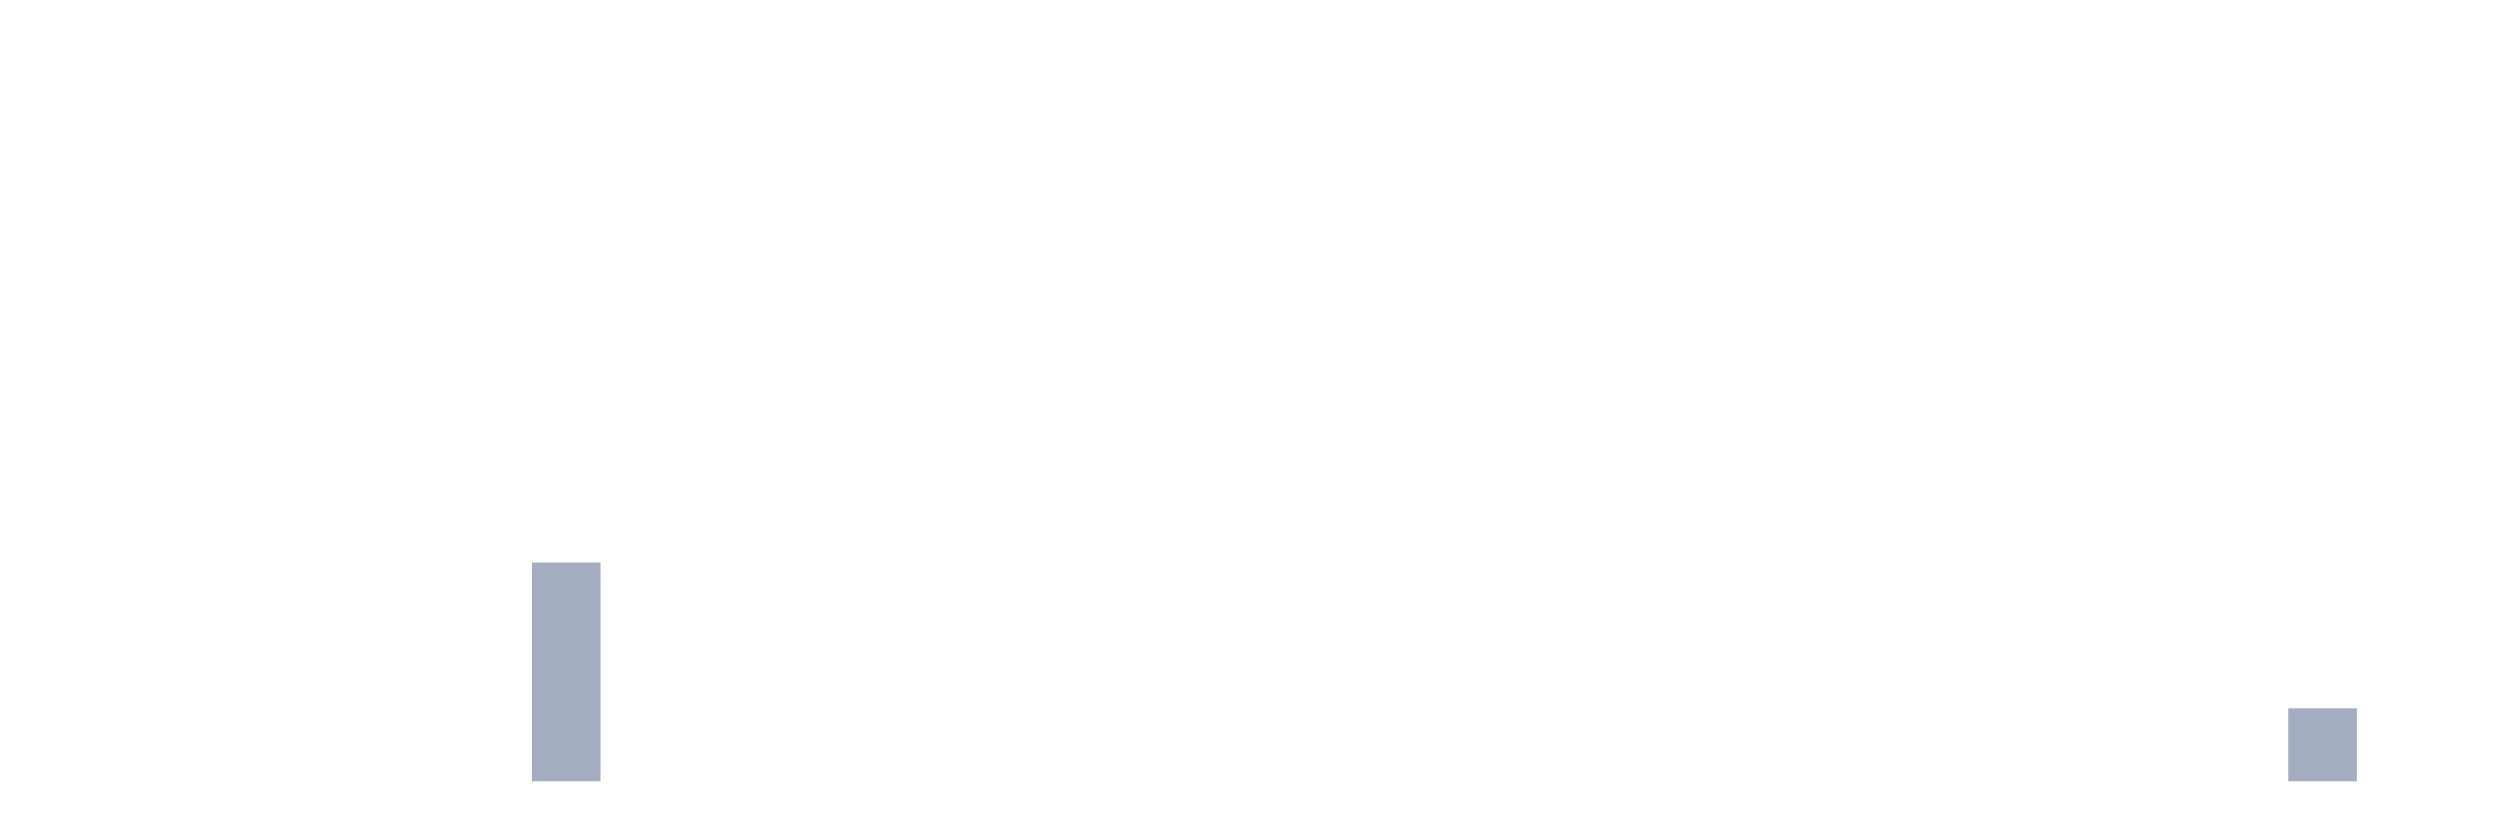
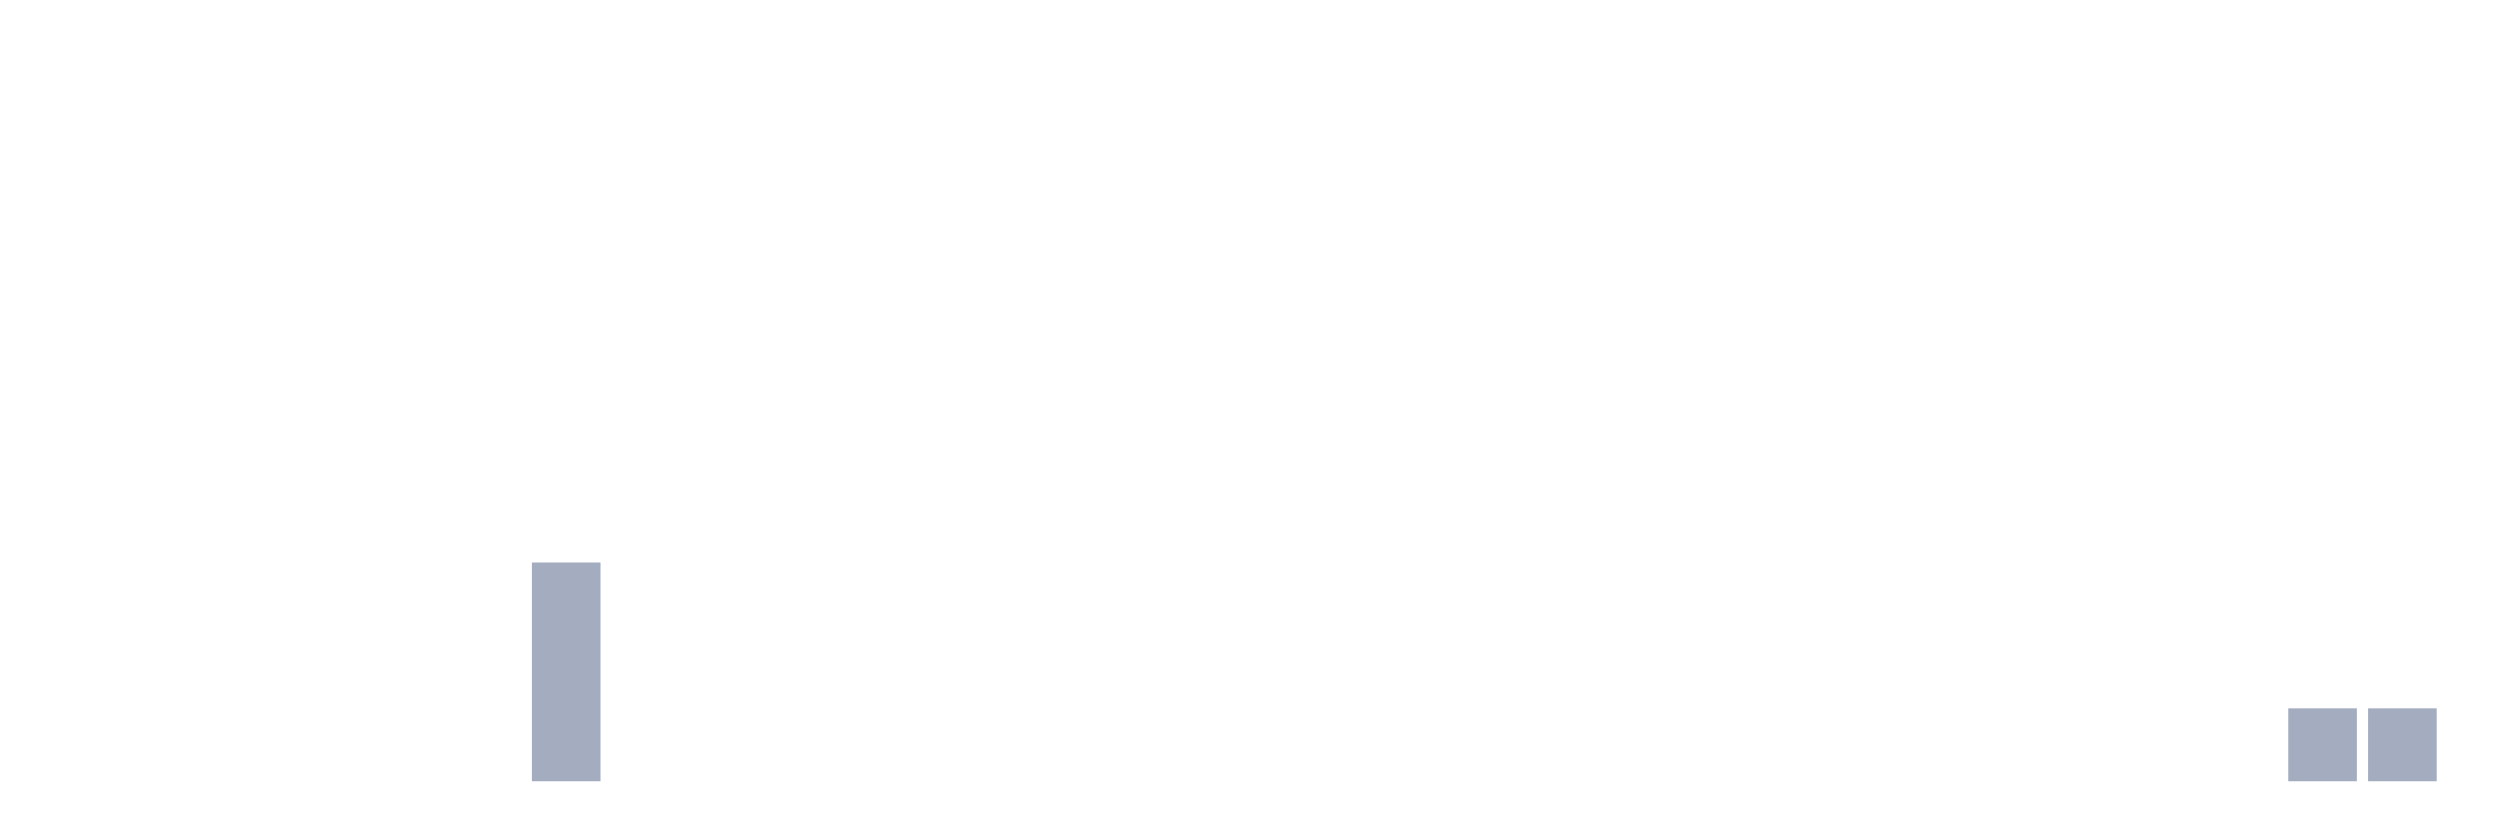
<svg xmlns="http://www.w3.org/2000/svg" viewBox="0 0 480 160">
  <g transform="translate(10,10)">
    <rect class="bar" x="0.153" width="13.175" y="140" height="0" fill="rgb(164,173,192)" />
    <rect class="bar" x="15.482" width="13.175" y="140" height="0" fill="rgb(164,173,192)" />
    <rect class="bar" x="30.81" width="13.175" y="140" height="0" fill="rgb(164,173,192)" />
    <rect class="bar" x="46.138" width="13.175" y="140" height="0" fill="rgb(164,173,192)" />
    <rect class="bar" x="61.466" width="13.175" y="140" height="0" fill="rgb(164,173,192)" />
    <rect class="bar" x="76.794" width="13.175" y="140" height="0" fill="rgb(164,173,192)" />
    <rect class="bar" x="92.123" width="13.175" y="98" height="42" fill="rgb(164,173,192)" />
    <rect class="bar" x="107.451" width="13.175" y="140" height="0" fill="rgb(164,173,192)" />
    <rect class="bar" x="122.779" width="13.175" y="140" height="0" fill="rgb(164,173,192)" />
    <rect class="bar" x="138.107" width="13.175" y="140" height="0" fill="rgb(164,173,192)" />
    <rect class="bar" x="153.436" width="13.175" y="140" height="0" fill="rgb(164,173,192)" />
    <rect class="bar" x="168.764" width="13.175" y="140" height="0" fill="rgb(164,173,192)" />
    <rect class="bar" x="184.092" width="13.175" y="140" height="0" fill="rgb(164,173,192)" />
    <rect class="bar" x="199.42" width="13.175" y="140" height="0" fill="rgb(164,173,192)" />
    <rect class="bar" x="214.748" width="13.175" y="140" height="0" fill="rgb(164,173,192)" />
    <rect class="bar" x="230.077" width="13.175" y="140" height="0" fill="rgb(164,173,192)" />
    <rect class="bar" x="245.405" width="13.175" y="140" height="0" fill="rgb(164,173,192)" />
    <rect class="bar" x="260.733" width="13.175" y="140" height="0" fill="rgb(164,173,192)" />
    <rect class="bar" x="276.061" width="13.175" y="140" height="0" fill="rgb(164,173,192)" />
    <rect class="bar" x="291.39" width="13.175" y="140" height="0" fill="rgb(164,173,192)" />
    <rect class="bar" x="306.718" width="13.175" y="140" height="0" fill="rgb(164,173,192)" />
    <rect class="bar" x="322.046" width="13.175" y="140" height="0" fill="rgb(164,173,192)" />
    <rect class="bar" x="337.374" width="13.175" y="140" height="0" fill="rgb(164,173,192)" />
    <rect class="bar" x="352.702" width="13.175" y="140" height="0" fill="rgb(164,173,192)" />
    <rect class="bar" x="368.031" width="13.175" y="140" height="0" fill="rgb(164,173,192)" />
    <rect class="bar" x="383.359" width="13.175" y="140" height="0" fill="rgb(164,173,192)" />
    <rect class="bar" x="398.687" width="13.175" y="140" height="0" fill="rgb(164,173,192)" />
    <rect class="bar" x="414.015" width="13.175" y="140" height="0" fill="rgb(164,173,192)" />
    <rect class="bar" x="429.344" width="13.175" y="126" height="14" fill="rgb(164,173,192)" />
-     <rect class="bar" x="444.672" width="13.175" y="140" height="0" fill="rgb(164,173,192)" />
+     <rect class="bar" x="444.672" width="13.175" y="126" height="14" fill="rgb(164,173,192)" />
  </g>
</svg>
